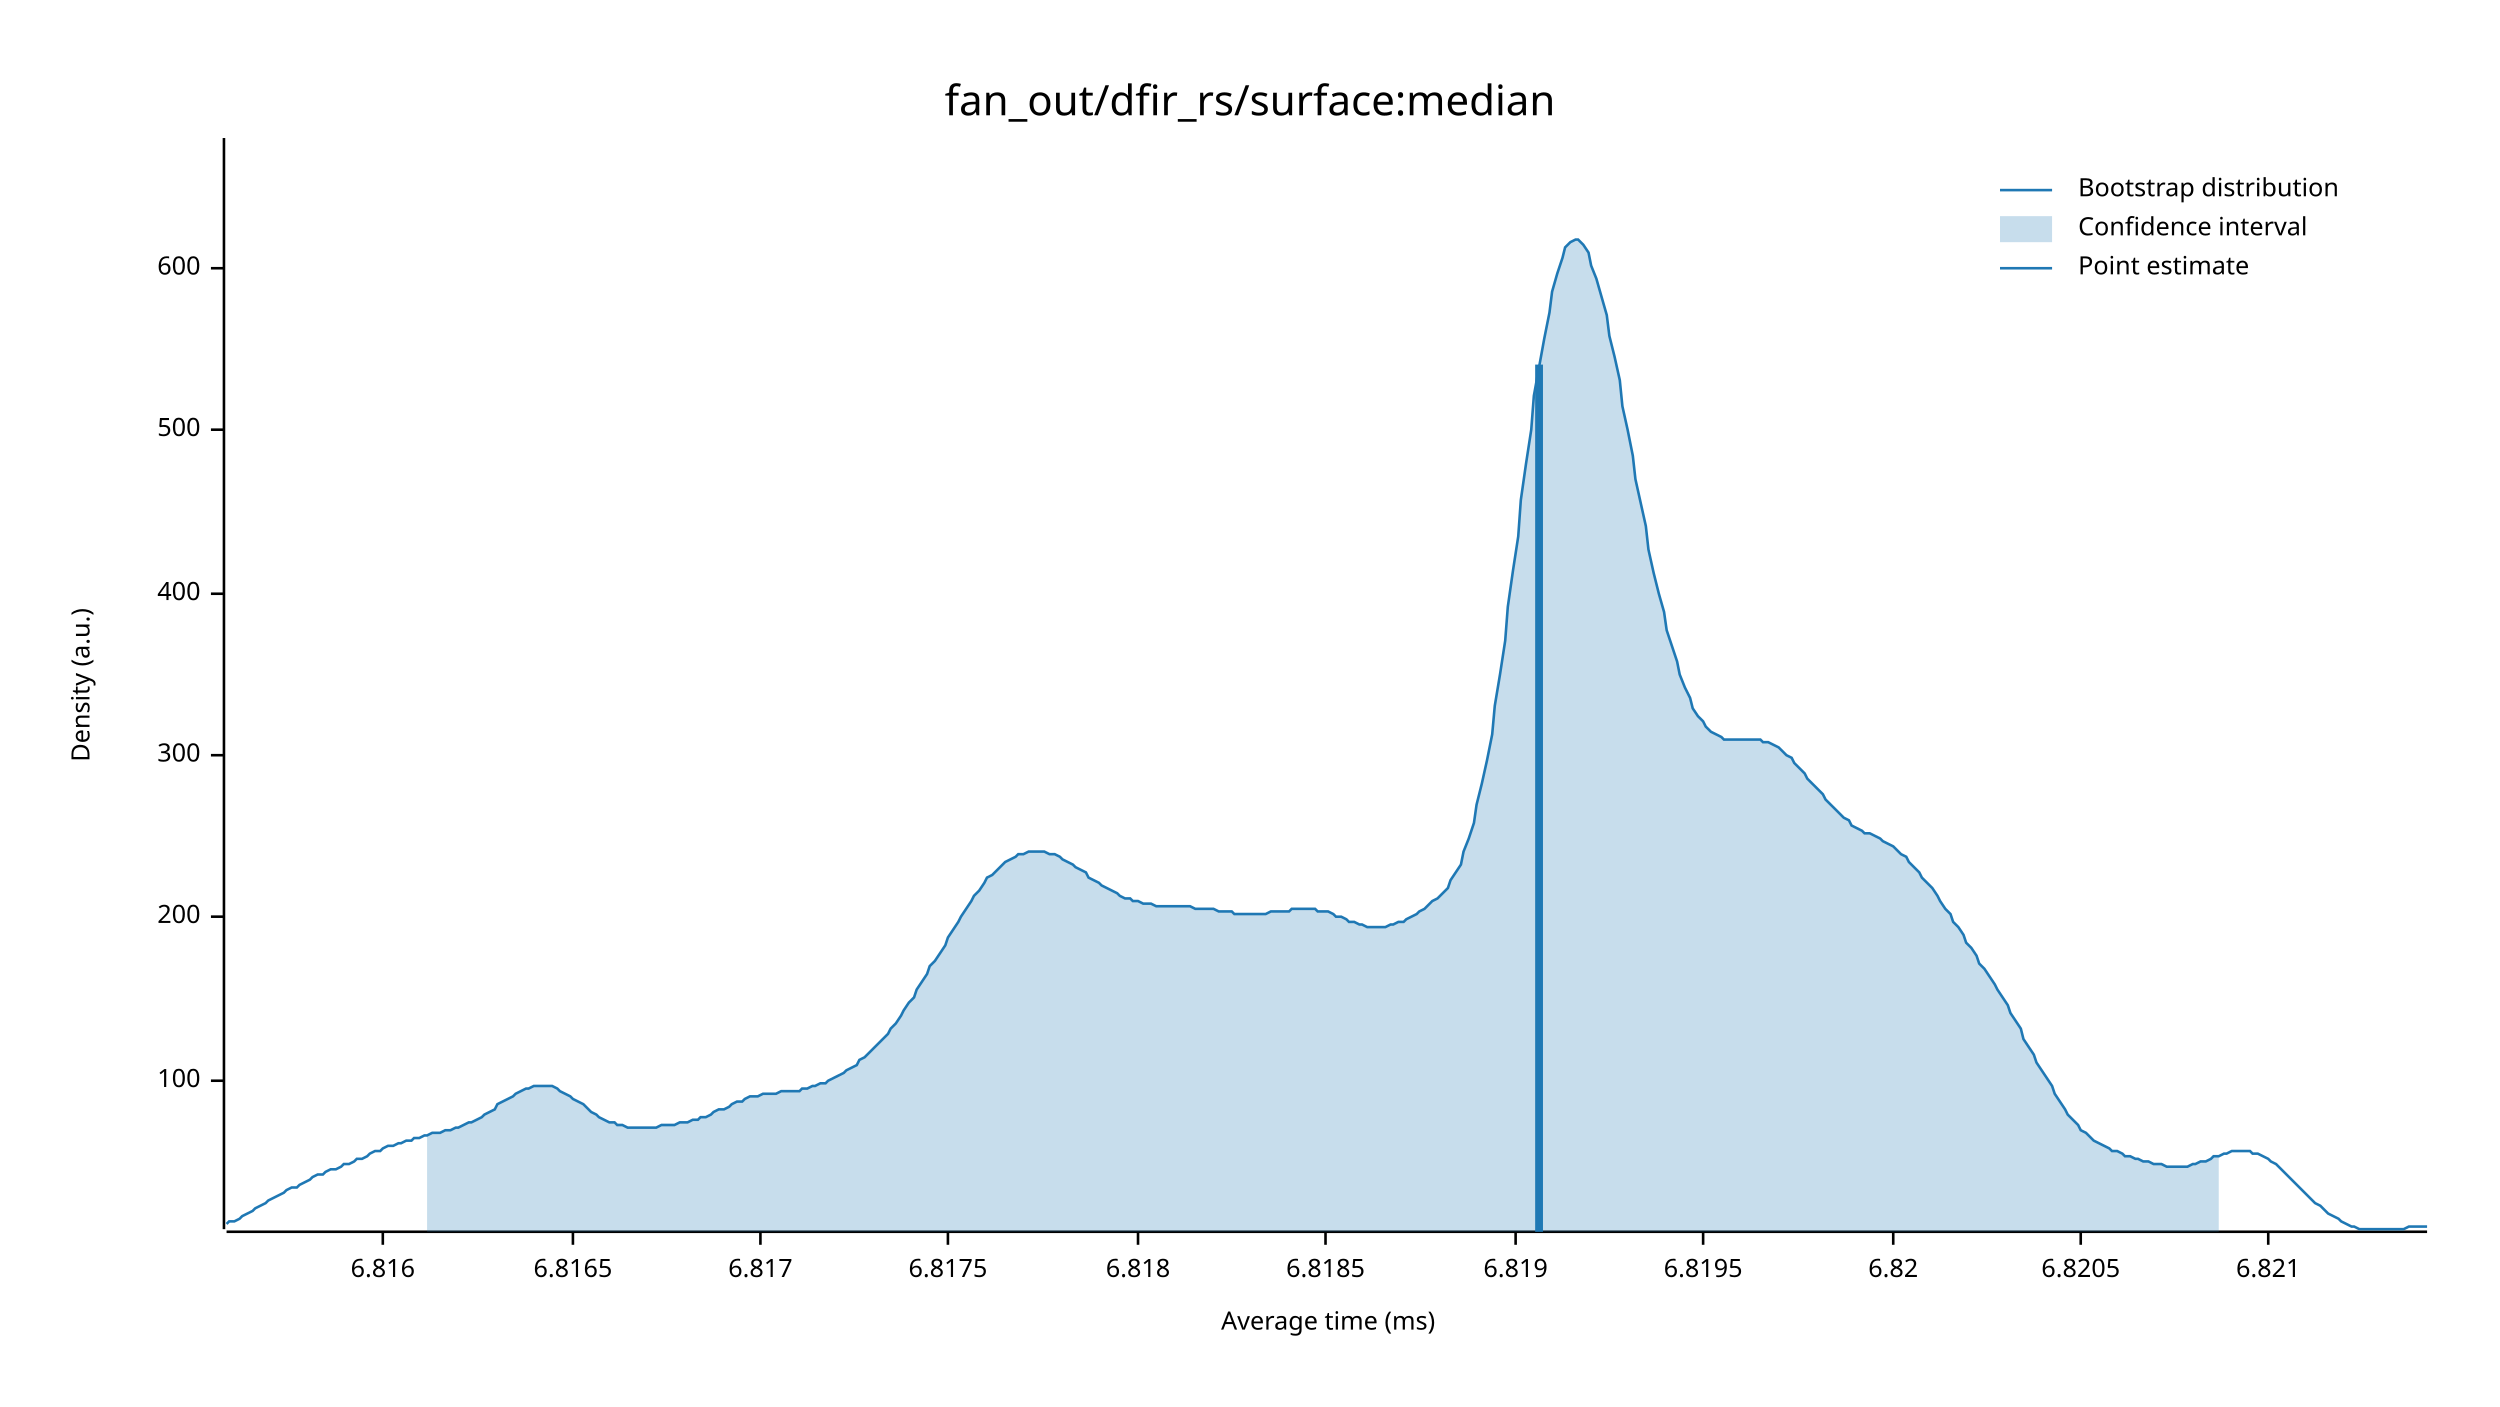
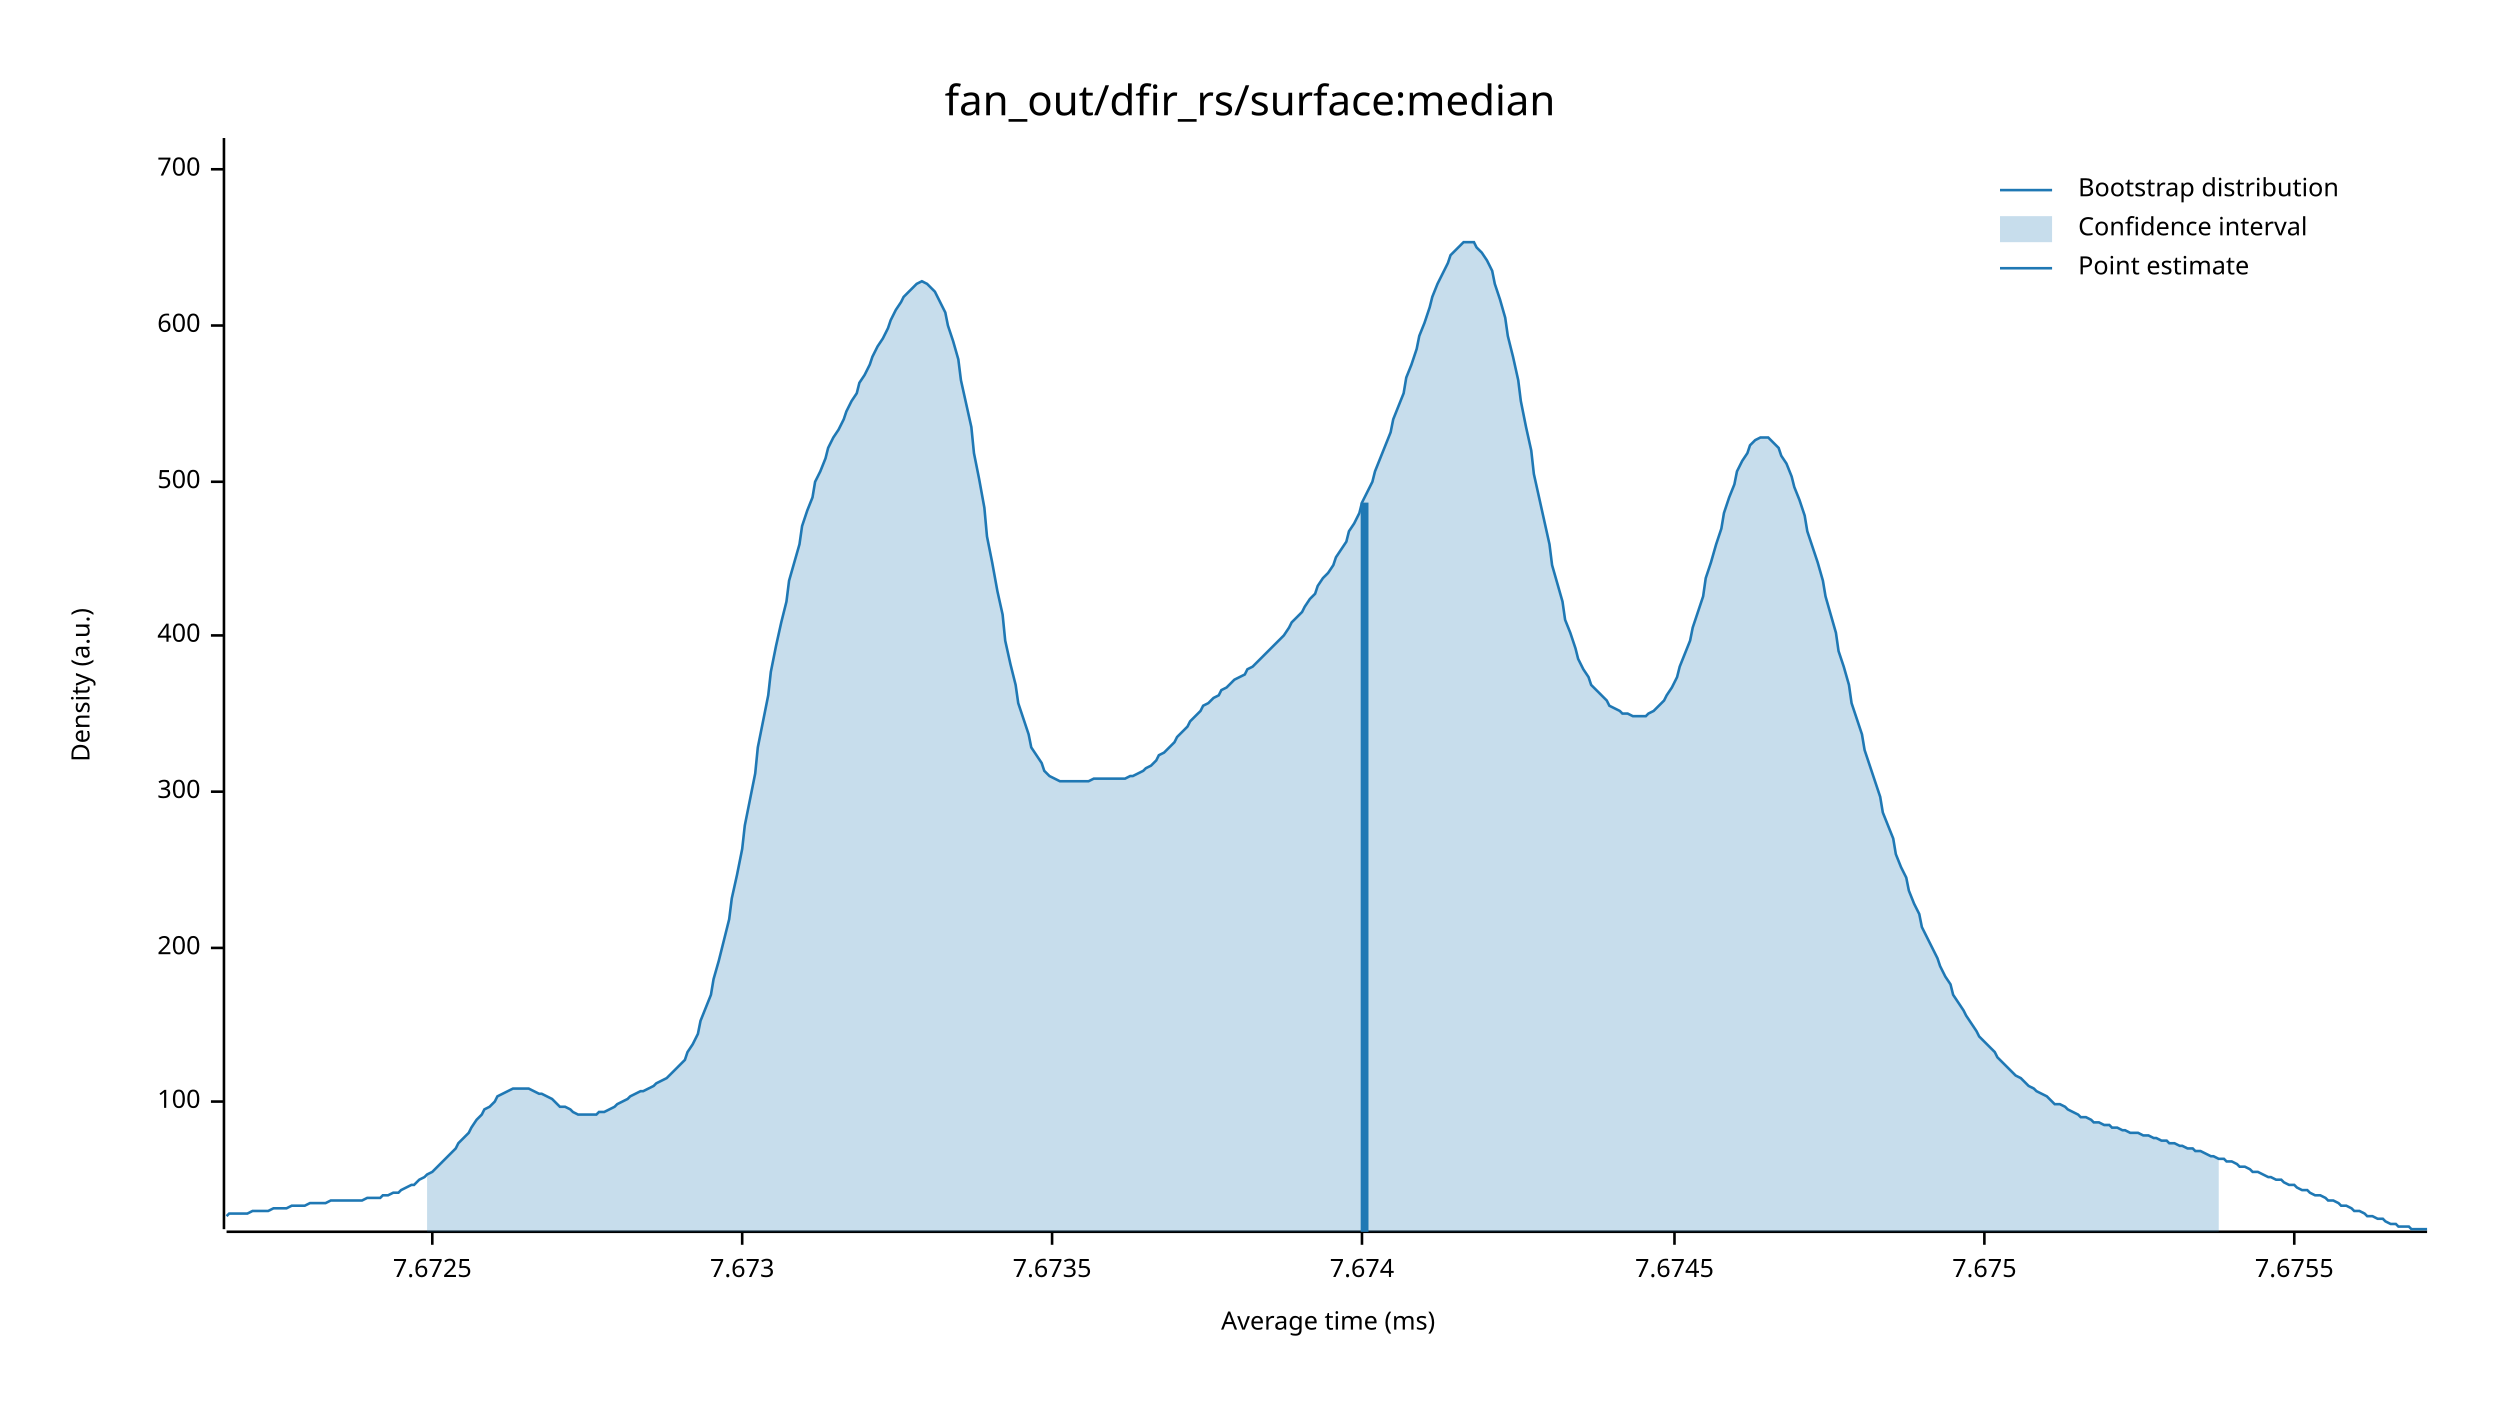
<svg xmlns="http://www.w3.org/2000/svg" width="960" height="540" viewBox="0 0 960 540">
  <text x="480" y="32" dy="0.76em" text-anchor="middle" font-family="sans-serif" font-size="16.129" opacity="1" fill="#000000">
fan_out/dfir_rs/surface:median
</text>
  <text x="27" y="263" dy="0.76em" text-anchor="middle" font-family="sans-serif" font-size="9.677" opacity="1" fill="#000000" transform="rotate(270, 27, 263)">
Density (a.u.)
</text>
  <text x="510" y="513" dy="-0.5ex" text-anchor="middle" font-family="sans-serif" font-size="9.677" opacity="1" fill="#000000">
Average time (ms)
</text>
  <polyline fill="none" opacity="1" stroke="#000000" stroke-width="1" points="86,53 86,472 " />
-   <text x="77" y="415" dy="0.5ex" text-anchor="end" font-family="sans-serif" font-size="9.677" opacity="1" fill="#000000">
+   <text x="77" y="423" dy="0.5ex" text-anchor="end" font-family="sans-serif" font-size="9.677" opacity="1" fill="#000000">
100
</text>
-   <polyline fill="none" opacity="1" stroke="#000000" stroke-width="1" points="81,415 86,415 " />
-   <text x="77" y="352" dy="0.5ex" text-anchor="end" font-family="sans-serif" font-size="9.677" opacity="1" fill="#000000">
+   <polyline fill="none" opacity="1" stroke="#000000" stroke-width="1" points="81,423 86,423 " />
+   <text x="77" y="364" dy="0.5ex" text-anchor="end" font-family="sans-serif" font-size="9.677" opacity="1" fill="#000000">
200
</text>
-   <polyline fill="none" opacity="1" stroke="#000000" stroke-width="1" points="81,352 86,352 " />
-   <text x="77" y="290" dy="0.5ex" text-anchor="end" font-family="sans-serif" font-size="9.677" opacity="1" fill="#000000">
+   <polyline fill="none" opacity="1" stroke="#000000" stroke-width="1" points="81,364 86,364 " />
+   <text x="77" y="304" dy="0.5ex" text-anchor="end" font-family="sans-serif" font-size="9.677" opacity="1" fill="#000000">
300
</text>
-   <polyline fill="none" opacity="1" stroke="#000000" stroke-width="1" points="81,290 86,290 " />
-   <text x="77" y="228" dy="0.5ex" text-anchor="end" font-family="sans-serif" font-size="9.677" opacity="1" fill="#000000">
+   <polyline fill="none" opacity="1" stroke="#000000" stroke-width="1" points="81,304 86,304 " />
+   <text x="77" y="244" dy="0.5ex" text-anchor="end" font-family="sans-serif" font-size="9.677" opacity="1" fill="#000000">
400
</text>
-   <polyline fill="none" opacity="1" stroke="#000000" stroke-width="1" points="81,228 86,228 " />
-   <text x="77" y="165" dy="0.5ex" text-anchor="end" font-family="sans-serif" font-size="9.677" opacity="1" fill="#000000">
+   <polyline fill="none" opacity="1" stroke="#000000" stroke-width="1" points="81,244 86,244 " />
+   <text x="77" y="185" dy="0.5ex" text-anchor="end" font-family="sans-serif" font-size="9.677" opacity="1" fill="#000000">
500
</text>
-   <polyline fill="none" opacity="1" stroke="#000000" stroke-width="1" points="81,165 86,165 " />
-   <text x="77" y="103" dy="0.5ex" text-anchor="end" font-family="sans-serif" font-size="9.677" opacity="1" fill="#000000">
+   <polyline fill="none" opacity="1" stroke="#000000" stroke-width="1" points="81,185 86,185 " />
+   <text x="77" y="125" dy="0.5ex" text-anchor="end" font-family="sans-serif" font-size="9.677" opacity="1" fill="#000000">
600
</text>
-   <polyline fill="none" opacity="1" stroke="#000000" stroke-width="1" points="81,103 86,103 " />
+   <polyline fill="none" opacity="1" stroke="#000000" stroke-width="1" points="81,125 86,125 " />
+   <text x="77" y="65" dy="0.5ex" text-anchor="end" font-family="sans-serif" font-size="9.677" opacity="1" fill="#000000">
+ 700
+ </text>
+   <polyline fill="none" opacity="1" stroke="#000000" stroke-width="1" points="81,65 86,65 " />
  <polyline fill="none" opacity="1" stroke="#000000" stroke-width="1" points="87,473 932,473 " />
-   <text x="147" y="483" dy="0.76em" text-anchor="middle" font-family="sans-serif" font-size="9.677" opacity="1" fill="#000000">
- 6.816
+   <text x="166" y="483" dy="0.76em" text-anchor="middle" font-family="sans-serif" font-size="9.677" opacity="1" fill="#000000">
+ 7.6725
</text>
-   <polyline fill="none" opacity="1" stroke="#000000" stroke-width="1" points="147,473 147,478 " />
-   <text x="220" y="483" dy="0.76em" text-anchor="middle" font-family="sans-serif" font-size="9.677" opacity="1" fill="#000000">
- 6.8165
+   <polyline fill="none" opacity="1" stroke="#000000" stroke-width="1" points="166,473 166,478 " />
+   <text x="285" y="483" dy="0.76em" text-anchor="middle" font-family="sans-serif" font-size="9.677" opacity="1" fill="#000000">
+ 7.673
</text>
-   <polyline fill="none" opacity="1" stroke="#000000" stroke-width="1" points="220,473 220,478 " />
-   <text x="292" y="483" dy="0.76em" text-anchor="middle" font-family="sans-serif" font-size="9.677" opacity="1" fill="#000000">
- 6.817
+   <polyline fill="none" opacity="1" stroke="#000000" stroke-width="1" points="285,473 285,478 " />
+   <text x="404" y="483" dy="0.76em" text-anchor="middle" font-family="sans-serif" font-size="9.677" opacity="1" fill="#000000">
+ 7.6735
</text>
-   <polyline fill="none" opacity="1" stroke="#000000" stroke-width="1" points="292,473 292,478 " />
-   <text x="364" y="483" dy="0.76em" text-anchor="middle" font-family="sans-serif" font-size="9.677" opacity="1" fill="#000000">
- 6.8175
+   <polyline fill="none" opacity="1" stroke="#000000" stroke-width="1" points="404,473 404,478 " />
+   <text x="523" y="483" dy="0.76em" text-anchor="middle" font-family="sans-serif" font-size="9.677" opacity="1" fill="#000000">
+ 7.674
</text>
-   <polyline fill="none" opacity="1" stroke="#000000" stroke-width="1" points="364,473 364,478 " />
-   <text x="437" y="483" dy="0.76em" text-anchor="middle" font-family="sans-serif" font-size="9.677" opacity="1" fill="#000000">
- 6.818
+   <polyline fill="none" opacity="1" stroke="#000000" stroke-width="1" points="523,473 523,478 " />
+   <text x="643" y="483" dy="0.76em" text-anchor="middle" font-family="sans-serif" font-size="9.677" opacity="1" fill="#000000">
+ 7.6745
</text>
-   <polyline fill="none" opacity="1" stroke="#000000" stroke-width="1" points="437,473 437,478 " />
-   <text x="509" y="483" dy="0.76em" text-anchor="middle" font-family="sans-serif" font-size="9.677" opacity="1" fill="#000000">
- 6.8185
+   <polyline fill="none" opacity="1" stroke="#000000" stroke-width="1" points="643,473 643,478 " />
+   <text x="762" y="483" dy="0.76em" text-anchor="middle" font-family="sans-serif" font-size="9.677" opacity="1" fill="#000000">
+ 7.675
</text>
-   <polyline fill="none" opacity="1" stroke="#000000" stroke-width="1" points="509,473 509,478 " />
-   <text x="582" y="483" dy="0.76em" text-anchor="middle" font-family="sans-serif" font-size="9.677" opacity="1" fill="#000000">
- 6.819
+   <polyline fill="none" opacity="1" stroke="#000000" stroke-width="1" points="762,473 762,478 " />
+   <text x="881" y="483" dy="0.76em" text-anchor="middle" font-family="sans-serif" font-size="9.677" opacity="1" fill="#000000">
+ 7.6755
</text>
-   <polyline fill="none" opacity="1" stroke="#000000" stroke-width="1" points="582,473 582,478 " />
-   <text x="654" y="483" dy="0.76em" text-anchor="middle" font-family="sans-serif" font-size="9.677" opacity="1" fill="#000000">
- 6.8195
- </text>
-   <polyline fill="none" opacity="1" stroke="#000000" stroke-width="1" points="654,473 654,478 " />
-   <text x="727" y="483" dy="0.76em" text-anchor="middle" font-family="sans-serif" font-size="9.677" opacity="1" fill="#000000">
- 6.82
- </text>
-   <polyline fill="none" opacity="1" stroke="#000000" stroke-width="1" points="727,473 727,478 " />
-   <text x="799" y="483" dy="0.76em" text-anchor="middle" font-family="sans-serif" font-size="9.677" opacity="1" fill="#000000">
- 6.8205
- </text>
-   <polyline fill="none" opacity="1" stroke="#000000" stroke-width="1" points="799,473 799,478 " />
-   <text x="871" y="483" dy="0.76em" text-anchor="middle" font-family="sans-serif" font-size="9.677" opacity="1" fill="#000000">
- 6.821
- </text>
-   <polyline fill="none" opacity="1" stroke="#000000" stroke-width="1" points="871,473 871,478 " />
-   <polyline fill="none" opacity="1" stroke="#1F78B4" stroke-width="1" points="87,470 88,469 90,469 92,468 93,467 95,466 97,465 98,464 100,463 102,462 103,461 105,460 107,459 109,458 110,457 112,456 114,456 115,455 117,454 119,453 120,452 122,451 124,451 125,450 127,449 129,449 131,448 132,447 134,447 136,446 137,445 139,445 141,444 142,443 144,442 146,442 147,441 149,440 151,440 153,439 154,439 156,438 158,438 159,437 161,437 163,436 164,436 166,435 168,435 169,435 171,434 173,434 175,433 176,433 178,432 180,431 181,431 183,430 185,429 186,428 188,427 190,426 191,424 193,423 195,422 197,421 198,420 200,419 202,418 203,418 205,417 207,417 208,417 210,417 212,417 214,418 215,419 217,420 219,421 220,422 222,423 224,424 225,425 227,427 229,428 230,429 232,430 234,431 236,431 237,432 239,432 241,433 242,433 244,433 246,433 247,433 249,433 251,433 252,433 254,432 256,432 258,432 259,432 261,431 263,431 264,431 266,430 268,430 269,429 271,429 273,428 274,427 276,426 278,426 280,425 281,424 283,423 285,423 286,422 288,421 290,421 291,421 293,420 295,420 296,420 298,420 300,419 302,419 303,419 305,419 307,419 308,418 310,418 312,417 313,417 315,416 317,416 318,415 320,414 322,413 324,412 325,411 327,410 329,409 330,407 332,406 334,404 335,403 337,401 339,399 341,397 342,395 344,393 346,390 347,388 349,385 351,383 352,380 354,377 356,374 357,371 359,369 361,366 363,363 364,360 366,357 368,354 369,352 371,349 373,346 374,344 376,342 378,339 379,337 381,336 383,334 385,332 386,331 388,330 390,329 391,328 393,328 395,327 396,327 398,327 400,327 401,327 403,328 405,328 407,329 408,330 410,331 412,332 413,333 415,334 417,335 418,337 420,338 422,339 423,340 425,341 427,342 429,343 430,344 432,345 434,345 435,346 437,346 439,347 440,347 442,347 444,348 445,348 447,348 449,348 451,348 452,348 454,348 456,348 457,348 459,349 461,349 462,349 464,349 466,349 468,350 469,350 471,350 473,350 474,351 476,351 478,351 479,351 481,351 483,351 484,351 486,351 488,350 490,350 491,350 493,350 495,350 496,349 498,349 500,349 501,349 503,349 505,349 506,350 508,350 510,350 512,351 513,352 515,352 517,353 518,354 520,354 522,355 523,355 525,356 527,356 528,356 530,356 532,356 534,355 535,355 537,354 539,354 540,353 542,352 544,351 545,350 547,349 549,347 550,346 552,345 554,343 556,341 557,338 559,335 561,332 562,327 564,322 566,316 567,309 569,301 571,292 573,282 574,271 576,259 578,246 579,233 581,219 583,206 584,192 586,178 588,165 589,152 591,141 593,130 595,120 596,112 598,105 600,99 601,95 603,93 605,92 606,92 608,94 610,97 611,102 613,107 615,114 617,121 618,129 620,137 622,146 623,156 625,165 627,175 628,184 630,193 632,202 633,211 635,220 637,228 639,235 640,242 642,248 644,254 645,259 647,264 649,268 650,272 652,275 654,277 655,279 657,281 659,282 661,283 662,284 664,284 666,284 667,284 669,284 671,284 672,284 674,284 676,284 677,285 679,285 681,286 683,287 684,288 686,290 688,291 689,293 691,295 693,297 694,299 696,301 698,303 700,305 701,307 703,309 705,311 706,312 708,314 710,315 711,317 713,318 715,319 716,320 718,320 720,321 722,322 723,323 725,324 727,325 728,326 730,328 732,329 733,331 735,333 737,335 738,337 740,339 742,341 744,344 745,346 747,349 749,351 750,354 752,356 754,359 755,362 757,364 759,367 760,370 762,372 764,375 766,378 767,380 769,383 771,386 772,389 774,392 776,395 777,399 779,402 781,405 782,408 784,411 786,414 788,417 789,420 791,423 793,426 794,428 796,430 798,432 799,434 801,435 803,437 804,438 806,439 808,440 810,441 811,442 813,442 815,443 816,444 818,444 820,445 821,445 823,446 825,446 827,447 828,447 830,447 832,448 833,448 835,448 837,448 838,448 840,448 842,447 843,447 845,446 847,446 849,445 850,444 852,444 854,443 855,443 857,442 859,442 860,442 862,442 864,442 865,443 867,443 869,444 871,445 872,446 874,447 876,449 877,450 879,452 881,454 882,455 884,457 886,459 887,460 889,462 891,463 893,465 894,466 896,467 898,468 899,469 901,470 903,471 904,471 906,472 908,472 909,472 911,472 913,472 915,472 916,472 918,472 920,472 921,472 923,472 925,471 926,471 928,471 930,471 932,471 " />
-   <polygon opacity="0.25" fill="#1F78B4" points="164,436 166,435 168,435 169,435 171,434 173,434 175,433 176,433 178,432 180,431 181,431 183,430 185,429 186,428 188,427 190,426 191,424 193,423 195,422 197,421 198,420 200,419 202,418 203,418 205,417 207,417 208,417 210,417 212,417 214,418 215,419 217,420 219,421 220,422 222,423 224,424 225,425 227,427 229,428 230,429 232,430 234,431 236,431 237,432 239,432 241,433 242,433 244,433 246,433 247,433 249,433 251,433 252,433 254,432 256,432 258,432 259,432 261,431 263,431 264,431 266,430 268,430 269,429 271,429 273,428 274,427 276,426 278,426 280,425 281,424 283,423 285,423 286,422 288,421 290,421 291,421 293,420 295,420 296,420 298,420 300,419 302,419 303,419 305,419 307,419 308,418 310,418 312,417 313,417 315,416 317,416 318,415 320,414 322,413 324,412 325,411 327,410 329,409 330,407 332,406 334,404 335,403 337,401 339,399 341,397 342,395 344,393 346,390 347,388 349,385 351,383 352,380 354,377 356,374 357,371 359,369 361,366 363,363 364,360 366,357 368,354 369,352 371,349 373,346 374,344 376,342 378,339 379,337 381,336 383,334 385,332 386,331 388,330 390,329 391,328 393,328 395,327 396,327 398,327 400,327 401,327 403,328 405,328 407,329 408,330 410,331 412,332 413,333 415,334 417,335 418,337 420,338 422,339 423,340 425,341 427,342 429,343 430,344 432,345 434,345 435,346 437,346 439,347 440,347 442,347 444,348 445,348 447,348 449,348 451,348 452,348 454,348 456,348 457,348 459,349 461,349 462,349 464,349 466,349 468,350 469,350 471,350 473,350 474,351 476,351 478,351 479,351 481,351 483,351 484,351 486,351 488,350 490,350 491,350 493,350 495,350 496,349 498,349 500,349 501,349 503,349 505,349 506,350 508,350 510,350 512,351 513,352 515,352 517,353 518,354 520,354 522,355 523,355 525,356 527,356 528,356 530,356 532,356 534,355 535,355 537,354 539,354 540,353 542,352 544,351 545,350 547,349 549,347 550,346 552,345 554,343 556,341 557,338 559,335 561,332 562,327 564,322 566,316 567,309 569,301 571,292 573,282 574,271 576,259 578,246 579,233 581,219 583,206 584,192 586,178 588,165 589,152 591,141 593,130 595,120 596,112 598,105 600,99 601,95 603,93 605,92 606,92 608,94 610,97 611,102 613,107 615,114 617,121 618,129 620,137 622,146 623,156 625,165 627,175 628,184 630,193 632,202 633,211 635,220 637,228 639,235 640,242 642,248 644,254 645,259 647,264 649,268 650,272 652,275 654,277 655,279 657,281 659,282 661,283 662,284 664,284 666,284 667,284 669,284 671,284 672,284 674,284 676,284 677,285 679,285 681,286 683,287 684,288 686,290 688,291 689,293 691,295 693,297 694,299 696,301 698,303 700,305 701,307 703,309 705,311 706,312 708,314 710,315 711,317 713,318 715,319 716,320 718,320 720,321 722,322 723,323 725,324 727,325 728,326 730,328 732,329 733,331 735,333 737,335 738,337 740,339 742,341 744,344 745,346 747,349 749,351 750,354 752,356 754,359 755,362 757,364 759,367 760,370 762,372 764,375 766,378 767,380 769,383 771,386 772,389 774,392 776,395 777,399 779,402 781,405 782,408 784,411 786,414 788,417 789,420 791,423 793,426 794,428 796,430 798,432 799,434 801,435 803,437 804,438 806,439 808,440 810,441 811,442 813,442 815,443 816,444 818,444 820,445 821,445 823,446 825,446 827,447 828,447 830,447 832,448 833,448 835,448 837,448 838,448 840,448 842,447 843,447 845,446 847,446 849,445 850,444 852,444 852,473 164,473 " />
-   <polyline fill="none" opacity="1" stroke="#1F78B4" stroke-width="3" points="591,473 591,140 " />
+   <polyline fill="none" opacity="1" stroke="#000000" stroke-width="1" points="881,473 881,478 " />
+   <polyline fill="none" opacity="1" stroke="#1F78B4" stroke-width="1" points="87,467 88,466 90,466 92,466 93,466 95,466 97,465 98,465 100,465 102,465 103,465 105,464 107,464 109,464 110,464 112,463 114,463 115,463 117,463 119,462 120,462 122,462 124,462 125,462 127,461 129,461 131,461 132,461 134,461 136,461 137,461 139,461 141,460 142,460 144,460 146,460 147,459 149,459 151,458 153,458 154,457 156,456 158,455 159,455 161,453 163,452 164,451 166,450 168,448 169,447 171,445 173,443 175,441 176,439 178,437 180,435 181,433 183,430 185,428 186,426 188,425 190,423 191,421 193,420 195,419 197,418 198,418 200,418 202,418 203,418 205,419 207,420 208,420 210,421 212,422 214,424 215,425 217,425 219,426 220,427 222,428 224,428 225,428 227,428 229,428 230,427 232,427 234,426 236,425 237,424 239,423 241,422 242,421 244,420 246,419 247,419 249,418 251,417 252,416 254,415 256,414 258,412 259,411 261,409 263,407 264,404 266,401 268,397 269,392 271,387 273,382 274,376 276,369 278,361 280,353 281,345 283,336 285,326 286,317 288,307 290,297 291,287 293,277 295,267 296,258 298,248 300,239 302,231 303,223 305,216 307,209 308,202 310,196 312,191 313,185 315,181 317,176 318,172 320,168 322,165 324,161 325,158 327,154 329,151 330,147 332,144 334,140 335,137 337,133 339,130 341,126 342,123 344,119 346,116 347,114 349,112 351,110 352,109 354,108 356,109 357,110 359,112 361,116 363,120 364,125 366,131 368,138 369,146 371,155 373,164 374,174 376,184 378,195 379,206 381,216 383,227 385,236 386,246 388,255 390,263 391,270 393,276 395,282 396,287 398,290 400,293 401,296 403,298 405,299 407,300 408,300 410,300 412,300 413,300 415,300 417,300 418,300 420,299 422,299 423,299 425,299 427,299 429,299 430,299 432,299 434,298 435,298 437,297 439,296 440,295 442,294 444,292 445,290 447,289 449,287 451,285 452,283 454,281 456,279 457,277 459,275 461,273 462,271 464,270 466,268 468,267 469,265 471,264 473,262 474,261 476,260 478,259 479,257 481,256 483,254 484,253 486,251 488,249 490,247 491,246 493,244 495,241 496,239 498,237 500,235 501,233 503,230 505,228 506,225 508,222 510,220 512,217 513,214 515,211 517,208 518,204 520,201 522,197 523,193 525,189 527,185 528,181 530,176 532,171 534,166 535,161 537,156 539,151 540,145 542,140 544,134 545,129 547,124 549,118 550,114 552,109 554,105 556,101 557,98 559,96 561,94 562,93 564,93 566,93 567,95 569,97 571,100 573,104 574,109 576,115 578,122 579,129 581,137 583,146 584,154 586,164 588,173 589,182 591,191 593,200 595,209 596,217 598,224 600,231 601,238 603,243 605,249 606,253 608,257 610,260 611,263 613,265 615,267 617,269 618,271 620,272 622,273 623,274 625,274 627,275 628,275 630,275 632,275 633,274 635,273 637,271 639,269 640,267 642,264 644,260 645,256 647,251 649,246 650,241 652,235 654,229 655,222 657,216 659,209 661,203 662,197 664,191 666,186 667,181 669,177 671,174 672,171 674,169 676,168 677,168 679,168 681,170 683,172 684,175 686,178 688,183 689,187 691,192 693,198 694,204 696,210 698,216 700,223 701,229 703,236 705,243 706,250 708,256 710,263 711,270 713,276 715,282 716,288 718,294 720,300 722,306 723,312 725,317 727,322 728,328 730,333 732,337 733,342 735,347 737,351 738,356 740,360 742,364 744,368 745,371 747,375 749,378 750,382 752,385 754,388 755,390 757,393 759,396 760,398 762,400 764,402 766,404 767,406 769,408 771,410 772,411 774,413 776,414 777,415 779,417 781,418 782,419 784,420 786,421 788,423 789,424 791,424 793,425 794,426 796,427 798,428 799,429 801,429 803,430 804,431 806,431 808,432 810,432 811,433 813,433 815,434 816,434 818,435 820,435 821,435 823,436 825,436 827,437 828,437 830,438 832,438 833,439 835,439 837,440 838,440 840,441 842,441 843,442 845,442 847,443 849,444 850,444 852,445 854,445 855,446 857,446 859,447 860,448 862,448 864,449 865,450 867,450 869,451 871,452 872,452 874,453 876,453 877,454 879,455 881,455 882,456 884,457 886,457 887,458 889,459 891,459 893,460 894,461 896,461 898,462 899,463 901,463 903,464 904,465 906,465 908,466 909,467 911,467 913,468 915,468 916,469 918,470 920,470 921,471 923,471 925,471 926,472 928,472 930,472 932,472 " />
+   <polygon opacity="0.25" fill="#1F78B4" points="164,451 166,450 168,448 169,447 171,445 173,443 175,441 176,439 178,437 180,435 181,433 183,430 185,428 186,426 188,425 190,423 191,421 193,420 195,419 197,418 198,418 200,418 202,418 203,418 205,419 207,420 208,420 210,421 212,422 214,424 215,425 217,425 219,426 220,427 222,428 224,428 225,428 227,428 229,428 230,427 232,427 234,426 236,425 237,424 239,423 241,422 242,421 244,420 246,419 247,419 249,418 251,417 252,416 254,415 256,414 258,412 259,411 261,409 263,407 264,404 266,401 268,397 269,392 271,387 273,382 274,376 276,369 278,361 280,353 281,345 283,336 285,326 286,317 288,307 290,297 291,287 293,277 295,267 296,258 298,248 300,239 302,231 303,223 305,216 307,209 308,202 310,196 312,191 313,185 315,181 317,176 318,172 320,168 322,165 324,161 325,158 327,154 329,151 330,147 332,144 334,140 335,137 337,133 339,130 341,126 342,123 344,119 346,116 347,114 349,112 351,110 352,109 354,108 356,109 357,110 359,112 361,116 363,120 364,125 366,131 368,138 369,146 371,155 373,164 374,174 376,184 378,195 379,206 381,216 383,227 385,236 386,246 388,255 390,263 391,270 393,276 395,282 396,287 398,290 400,293 401,296 403,298 405,299 407,300 408,300 410,300 412,300 413,300 415,300 417,300 418,300 420,299 422,299 423,299 425,299 427,299 429,299 430,299 432,299 434,298 435,298 437,297 439,296 440,295 442,294 444,292 445,290 447,289 449,287 451,285 452,283 454,281 456,279 457,277 459,275 461,273 462,271 464,270 466,268 468,267 469,265 471,264 473,262 474,261 476,260 478,259 479,257 481,256 483,254 484,253 486,251 488,249 490,247 491,246 493,244 495,241 496,239 498,237 500,235 501,233 503,230 505,228 506,225 508,222 510,220 512,217 513,214 515,211 517,208 518,204 520,201 522,197 523,193 525,189 527,185 528,181 530,176 532,171 534,166 535,161 537,156 539,151 540,145 542,140 544,134 545,129 547,124 549,118 550,114 552,109 554,105 556,101 557,98 559,96 561,94 562,93 564,93 566,93 567,95 569,97 571,100 573,104 574,109 576,115 578,122 579,129 581,137 583,146 584,154 586,164 588,173 589,182 591,191 593,200 595,209 596,217 598,224 600,231 601,238 603,243 605,249 606,253 608,257 610,260 611,263 613,265 615,267 617,269 618,271 620,272 622,273 623,274 625,274 627,275 628,275 630,275 632,275 633,274 635,273 637,271 639,269 640,267 642,264 644,260 645,256 647,251 649,246 650,241 652,235 654,229 655,222 657,216 659,209 661,203 662,197 664,191 666,186 667,181 669,177 671,174 672,171 674,169 676,168 677,168 679,168 681,170 683,172 684,175 686,178 688,183 689,187 691,192 693,198 694,204 696,210 698,216 700,223 701,229 703,236 705,243 706,250 708,256 710,263 711,270 713,276 715,282 716,288 718,294 720,300 722,306 723,312 725,317 727,322 728,328 730,333 732,337 733,342 735,347 737,351 738,356 740,360 742,364 744,368 745,371 747,375 749,378 750,382 752,385 754,388 755,390 757,393 759,396 760,398 762,400 764,402 766,404 767,406 769,408 771,410 772,411 774,413 776,414 777,415 779,417 781,418 782,419 784,420 786,421 788,423 789,424 791,424 793,425 794,426 796,427 798,428 799,429 801,429 803,430 804,431 806,431 808,432 810,432 811,433 813,433 815,434 816,434 818,435 820,435 821,435 823,436 825,436 827,437 828,437 830,438 832,438 833,439 835,439 837,440 838,440 840,441 842,441 843,442 845,442 847,443 849,444 850,444 852,445 852,473 164,473 " />
+   <polyline fill="none" opacity="1" stroke="#1F78B4" stroke-width="3" points="524,473 524,193 " />
  <text x="798" y="68" dy="0.76em" text-anchor="start" font-family="sans-serif" font-size="9.677" opacity="1" fill="#000000">
Bootstrap distribution
</text>
  <text x="798" y="83" dy="0.76em" text-anchor="start" font-family="sans-serif" font-size="9.677" opacity="1" fill="#000000">
Confidence interval
</text>
  <text x="798" y="98" dy="0.76em" text-anchor="start" font-family="sans-serif" font-size="9.677" opacity="1" fill="#000000">
Point estimate
</text>
  <polyline fill="none" opacity="1" stroke="#1F78B4" stroke-width="1" points="768,73 788,73 " />
  <rect x="768" y="83" width="20" height="10" opacity="0.25" fill="#1F78B4" stroke="none" />
  <polyline fill="none" opacity="1" stroke="#1F78B4" stroke-width="1" points="768,103 788,103 " />
</svg>
